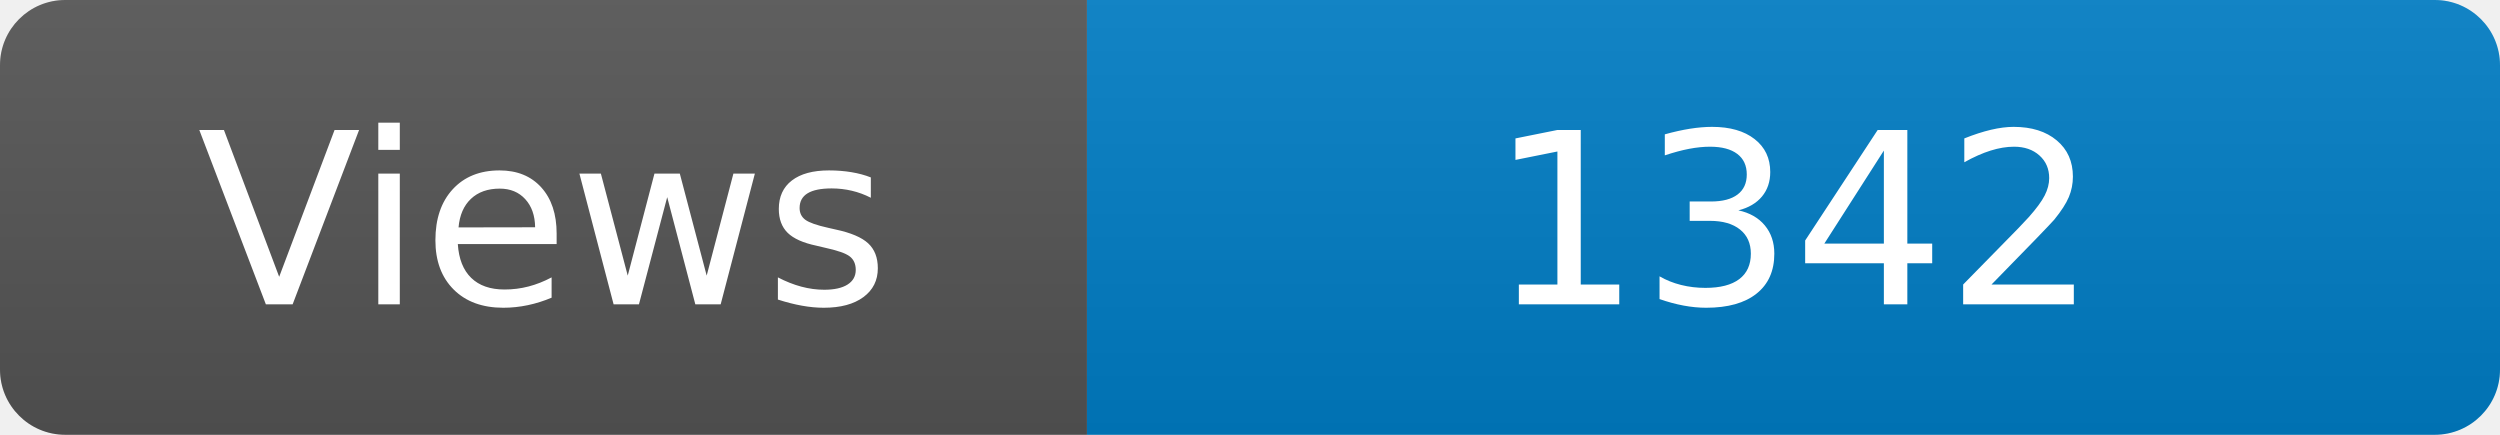
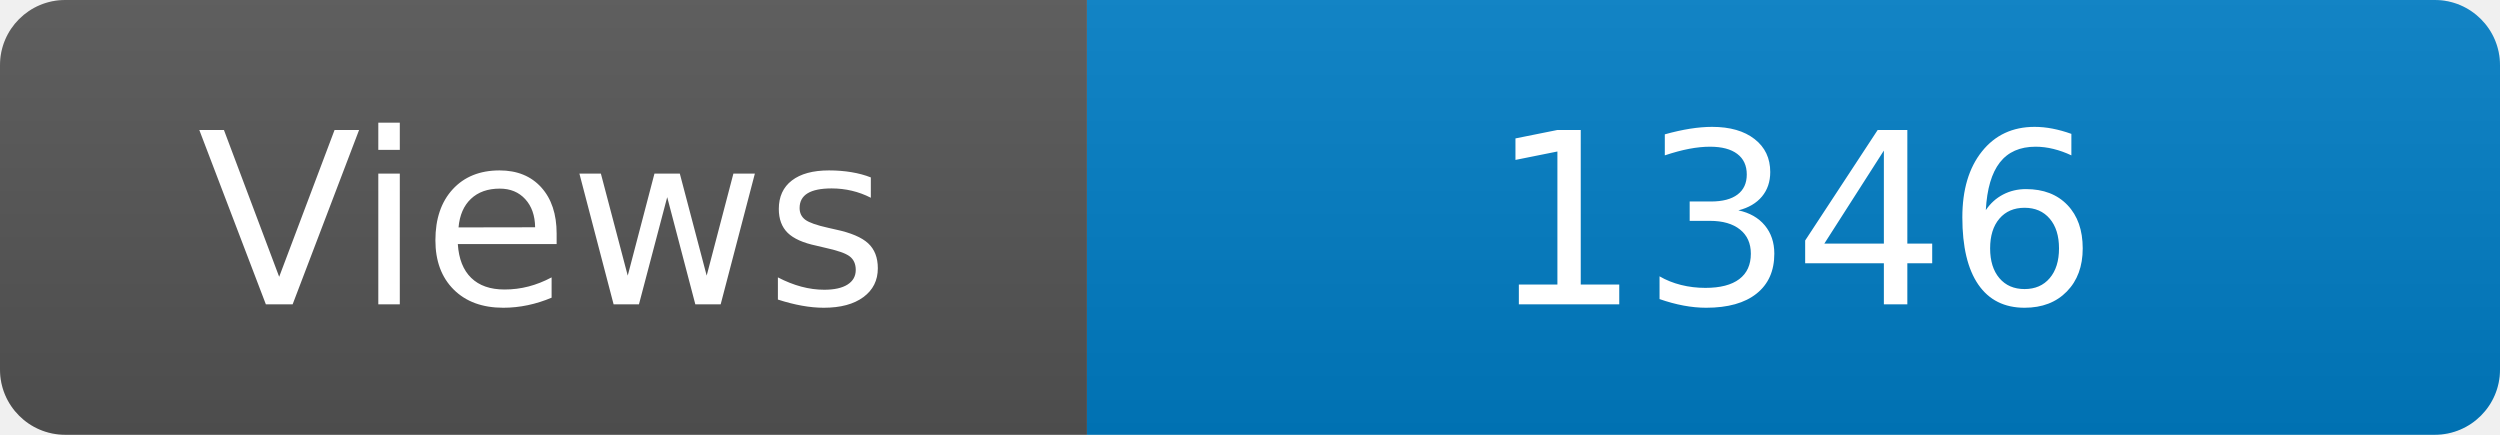
<svg xmlns="http://www.w3.org/2000/svg" width="115" height="20" role="img" aria-label="Maintained?: yes">
  <linearGradient id="s" x2="0" y2="100%">
    <stop offset="0" stop-color="#bbb" stop-opacity=".1" />
    <stop offset="1" stop-opacity=".1" />
  </linearGradient>
  <clipPath id="r">
    <rect width="115" height="20" rx="3" fill="#fff" />
  </clipPath>
  <g clip-path="url(#r)">
    <rect width="50" height="20" fill="#555" />
    <rect x="50" width="160" height="20" fill="#007ec6" />
    <rect width="115" height="20" fill="url(#s)" />
  </g>
  <g fill="#fff" text-anchor="middle" font-family="Verdana,Geneva,DejaVu Sans,sans-serif" font-size="110">
    <text x="250" y="140" transform="scale(.1)" fill="#fff">Views</text>
-     <text x="825" y="140" transform="scale(.1)" fill="#fff">1342</text>
+     <text x="825" y="140" transform="scale(.1)" fill="#fff">1346</text>
  </g>
</svg>
